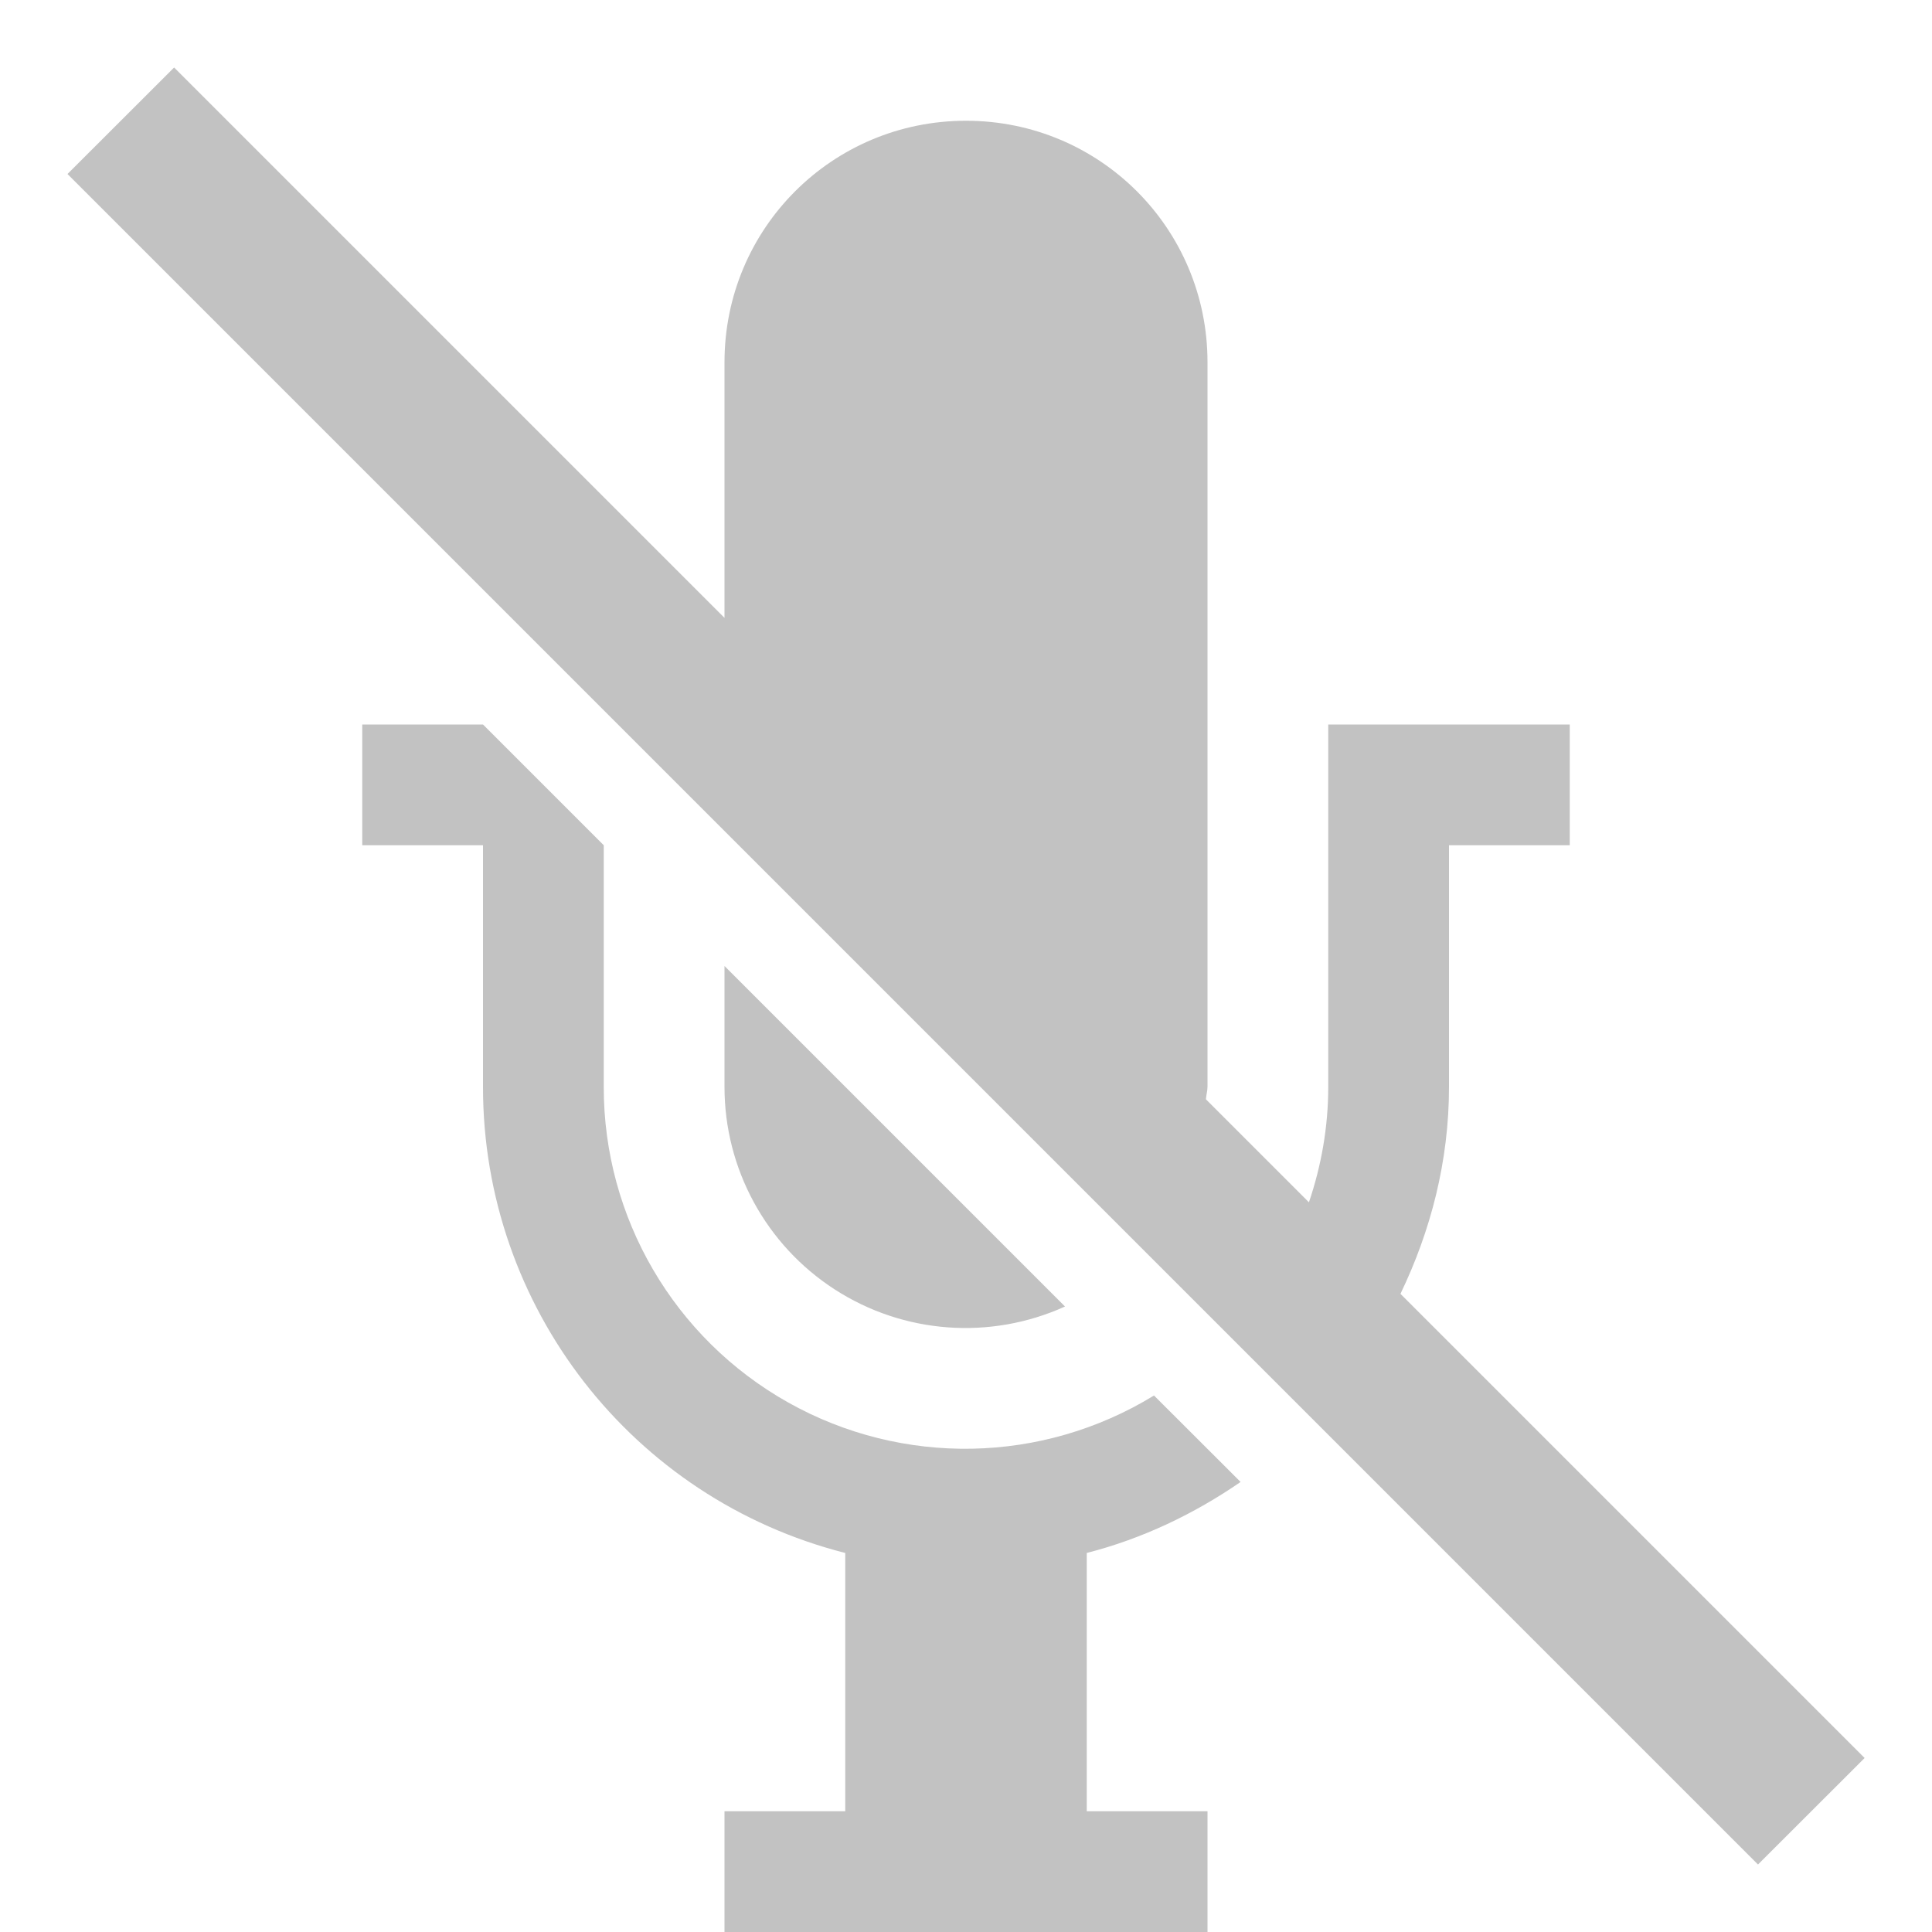
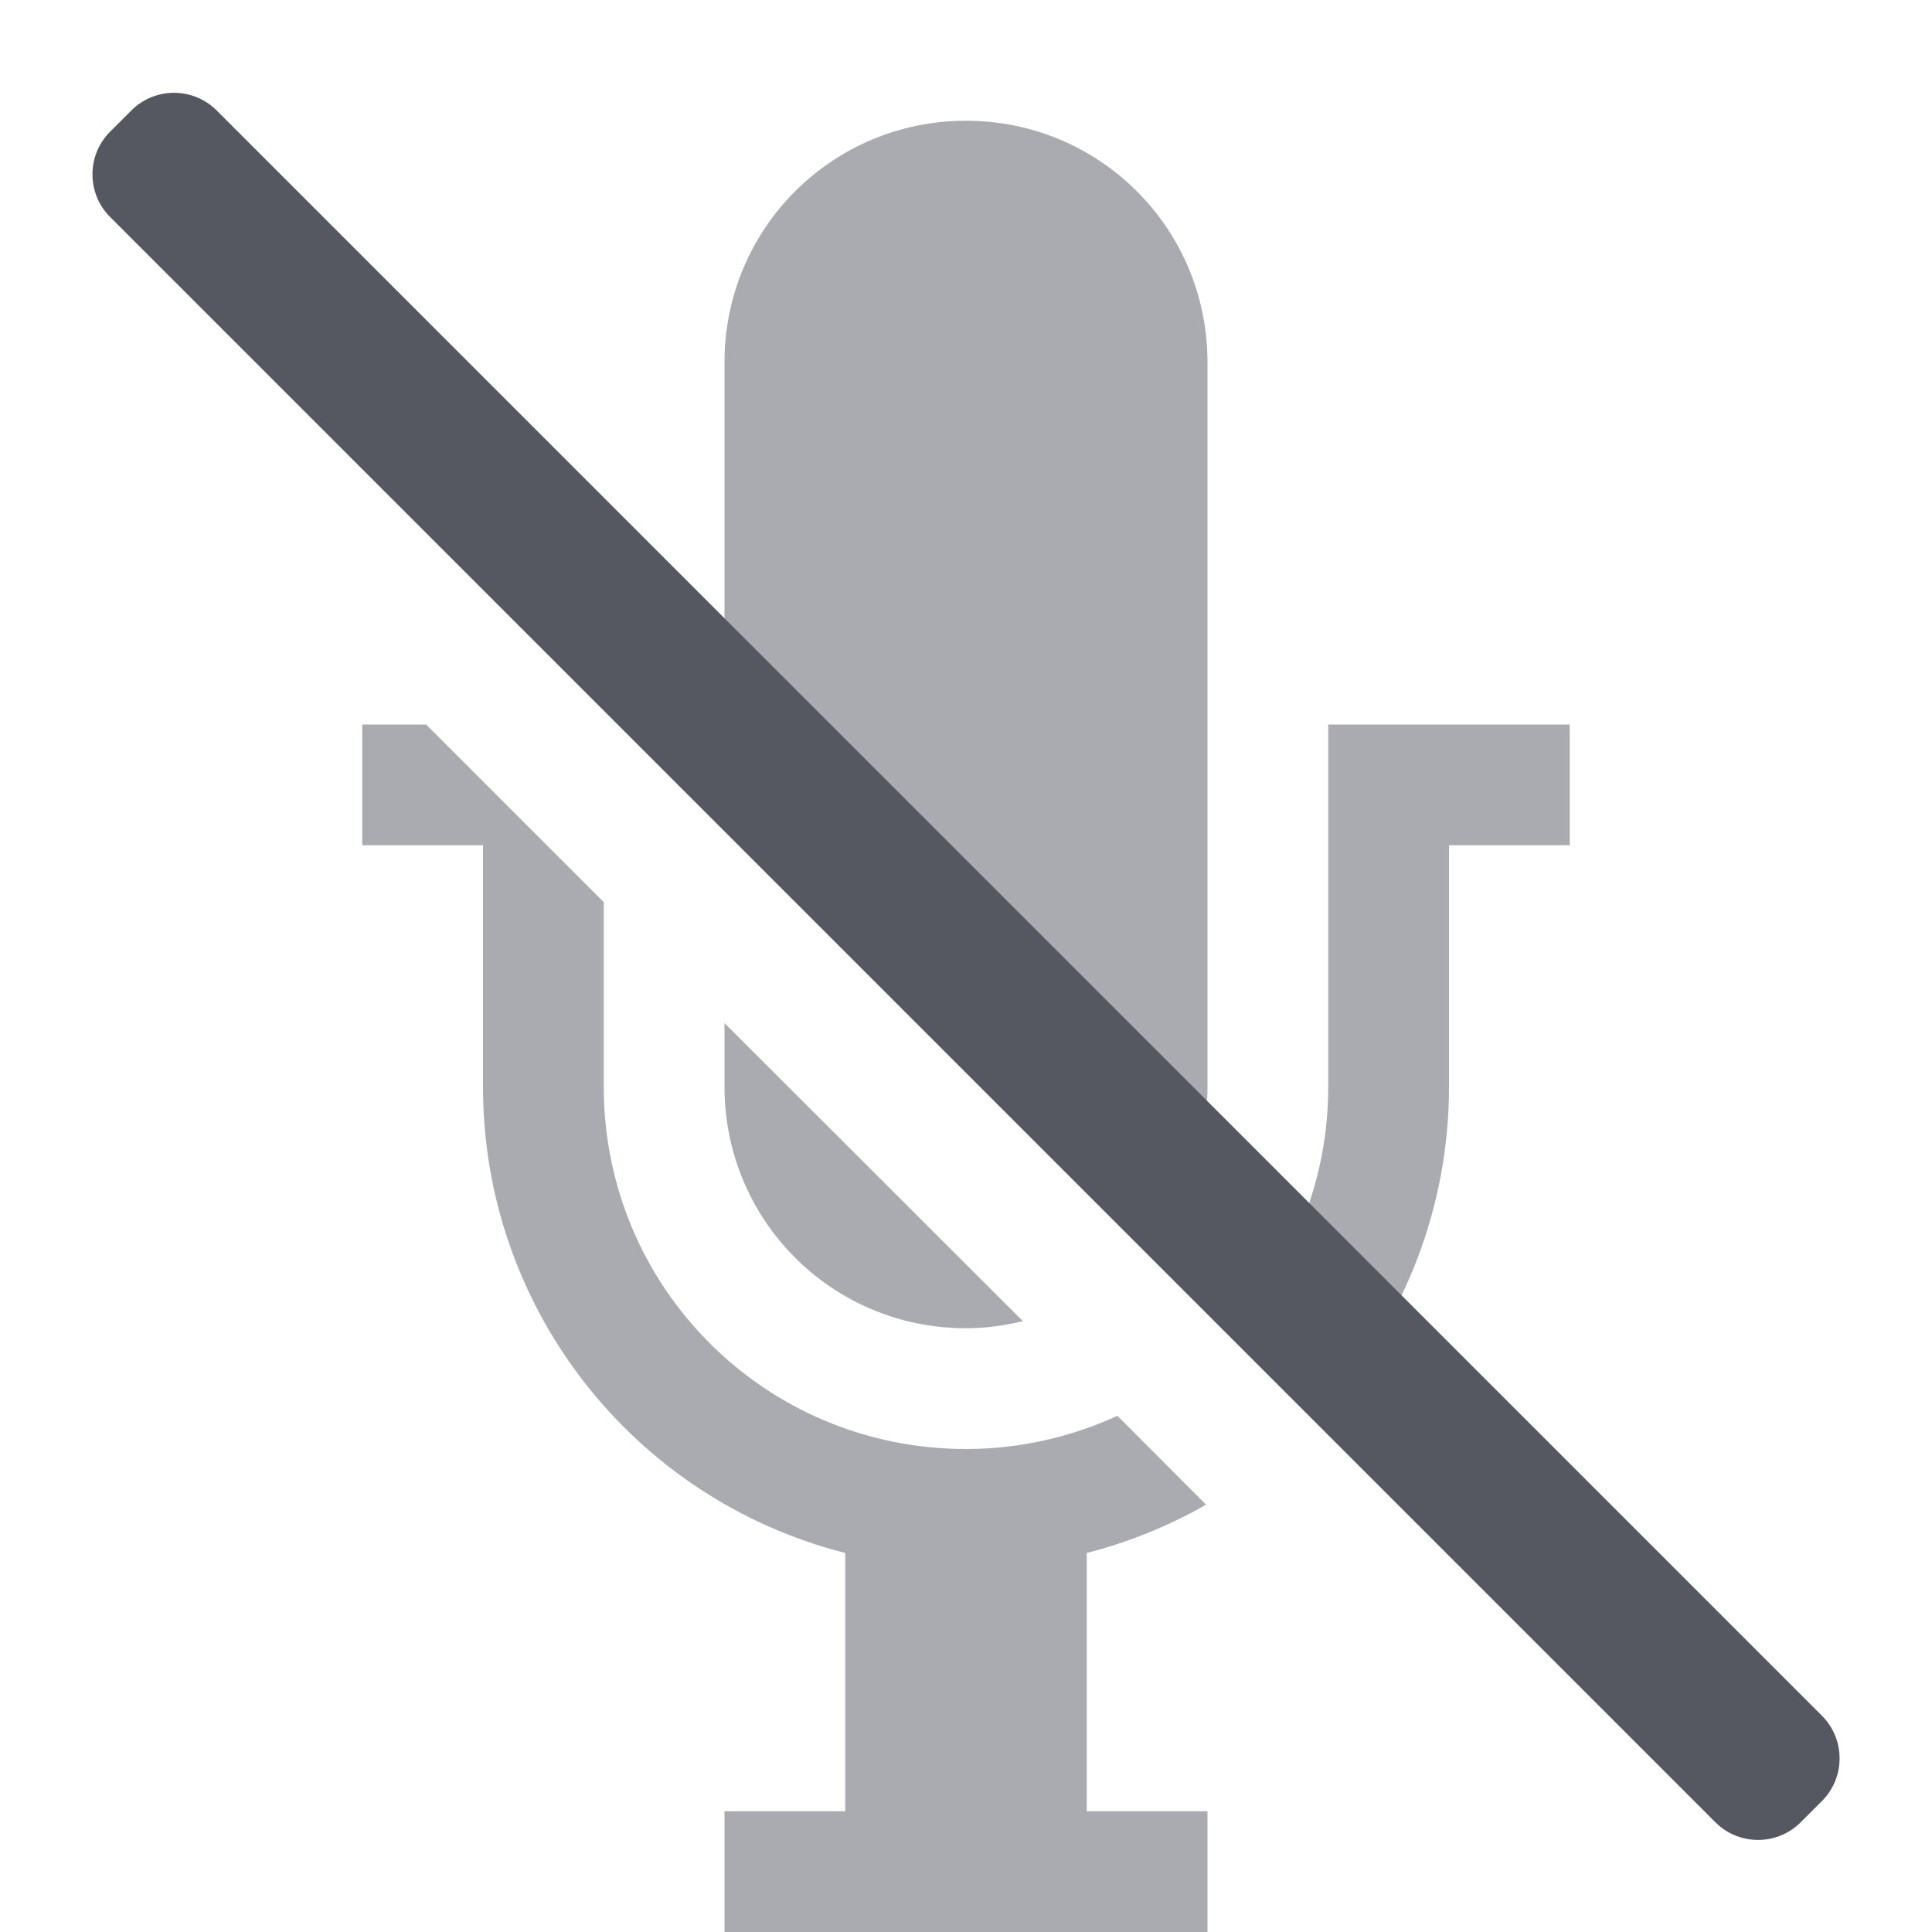
- <svg xmlns="http://www.w3.org/2000/svg" height="16" width="16">
-   <g color="#bebebe" transform="translate(-353 291)">
-     <path d="M354.442-290.441l-.883.882 14 14 .883-.882-3.844-3.844c.25-.52.402-1.096.402-1.715v-2h1v-1h-2v3c0 .336-.058.656-.16.957l-.853-.853c.002-.036.013-.068.013-.104v-6c0-1.108-.892-2-2-2s-2 .892-2 2v2.117zM356-285v1h1v2a3.981 3.981 0 0 0 3 3.861V-276h-1v1h4v-1h-1v-2.139c.464-.119.89-.324 1.274-.588l-.717-.716A2.993 2.993 0 0 1 358-282v-2l-1-1zm3 2v1a1.996 1.996 0 0 0 2.82 1.82z" fill="#666" opacity=".4" overflow="visible" style="isolation:auto;mix-blend-mode:normal;marker:none" />
-   </g>
+ <svg xmlns="http://www.w3.org/2000/svg" height="16" width="16" version="1.1" id="svg6">
+   <defs id="defs10" />
+   <path id="path137" style="isolation:auto;mix-blend-mode:normal;marker:none;font-variation-settings:normal;opacity:0.5;fill:#555761;fill-opacity:1;stroke:none;stroke-width:4;stroke-linecap:round;stroke-linejoin:round;stroke-miterlimit:4;stroke-dasharray:none;stroke-dashoffset:0;stroke-opacity:1;stop-color:#000000;stop-opacity:1" d="M 8 1 C 6.892 1 6 1.892 6 3 L 6 6.705 L 9.555 10.262 C 9.834 9.918 10 9.479 10 9 L 10 3 C 10 1.892 9.108 1 8 1 z M 3 6 L 3 7 L 4 7 L 4 9 A 3.981 3.981 0 0 0 7 12.861 L 7 15 L 6 15 L 6 16 L 10 16 L 10 15 L 9 15 L 9 12.861 A 3.981 3.981 0 0 0 9.988 12.461 L 9.254 11.725 C 8.872 11.9 8.449 12 8 12 C 6.338 12 5 10.662 5 9 L 5 7.471 L 3.529 6 L 3 6 z M 11 6 L 11 9 C 11 9.756 10.721 10.442 10.264 10.969 L 10.969 11.676 A 3.981 3.981 0 0 0 12 9 L 12 7 L 13 7 L 13 6 L 11 6 z M 6 8.473 L 6 9 C 6 10.108 6.892 11 8 11 C 8.163 11 8.32 10.978 8.471 10.941 L 6 8.473 z " />
+   <rect style="font-variation-settings:normal;vector-effect:none;fill:#555761;fill-opacity:1;stroke:none;stroke-width:0.992;stroke-linecap:square;stroke-linejoin:miter;stroke-miterlimit:4;stroke-dasharray:none;stroke-dashoffset:0;stroke-opacity:1;-inkscape-stroke:none;marker:none;stop-color:#000000;opacity:1;stop-opacity:1" id="rect2480-1-6" width="1.248" height="19.8" x="-0.626" y="1.416" rx="0.5" ry="0.5" transform="rotate(-45)" />
</svg>
